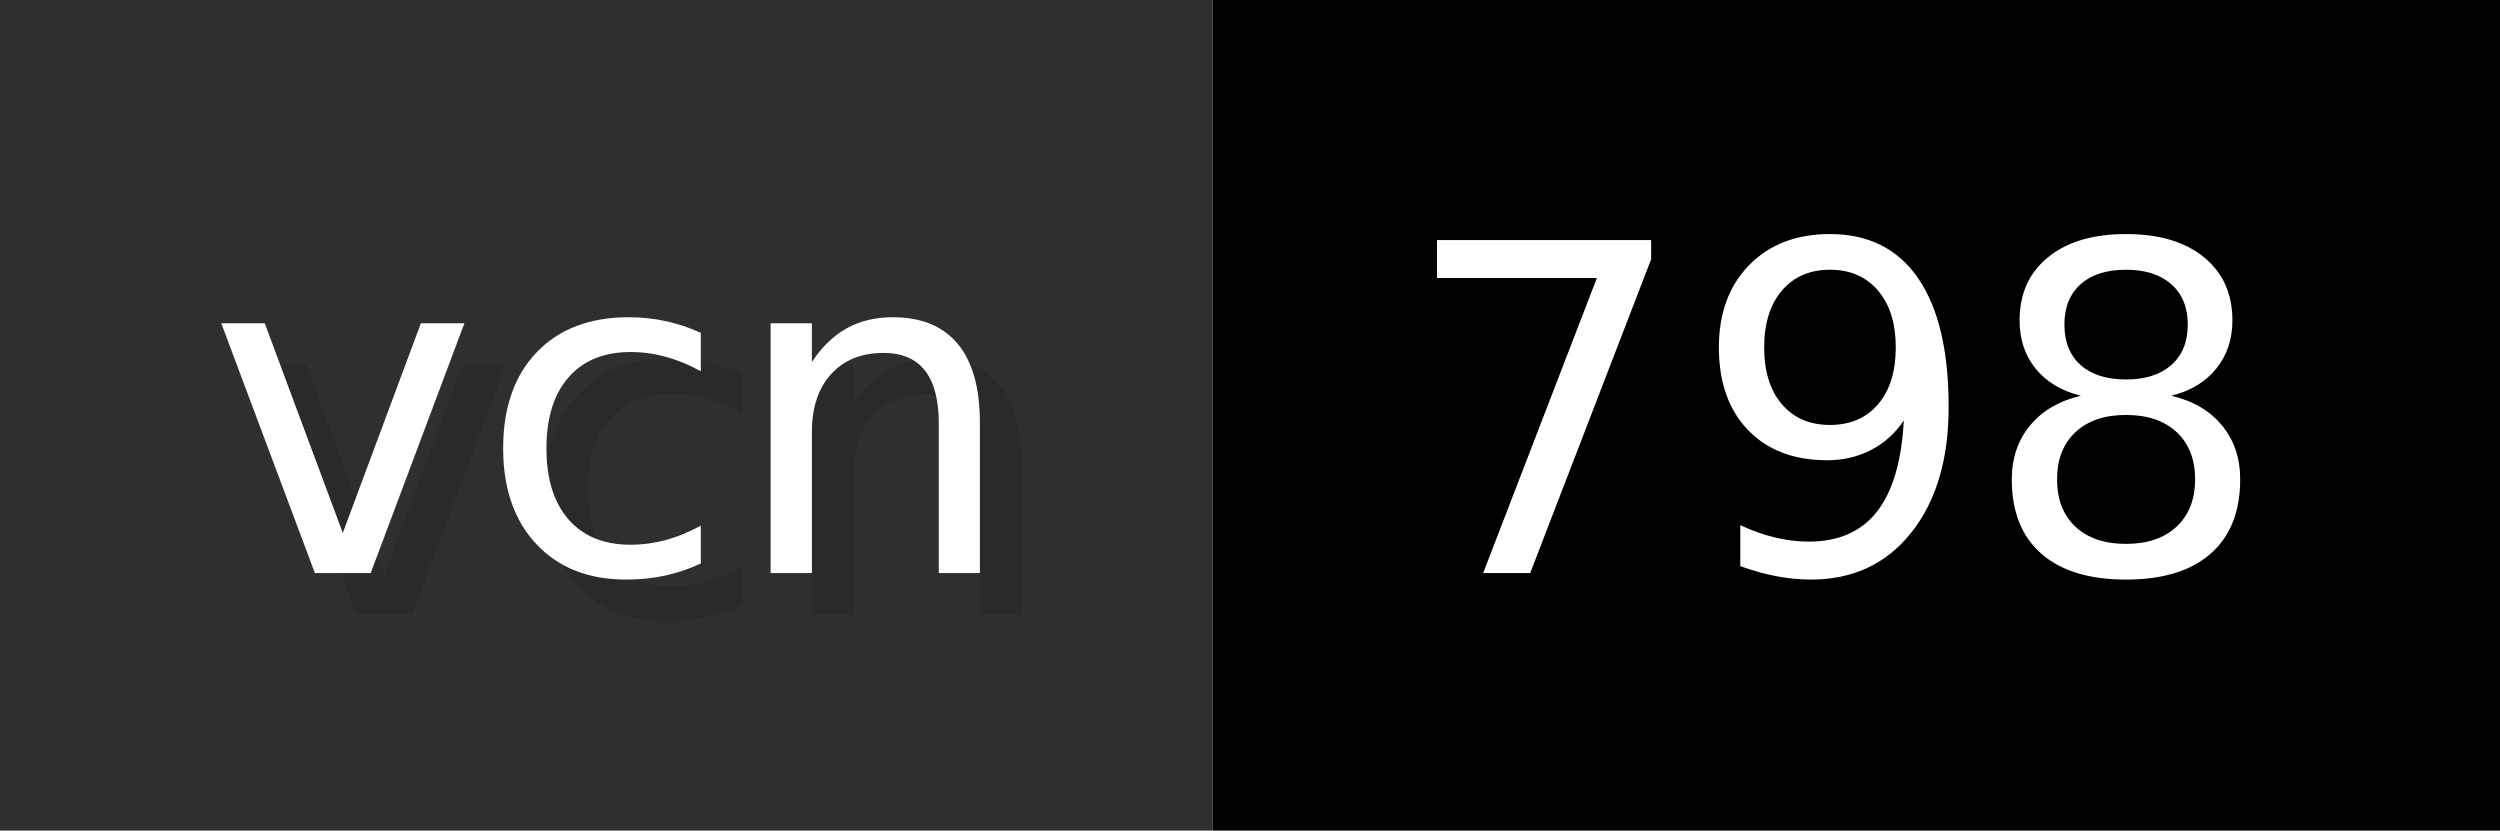
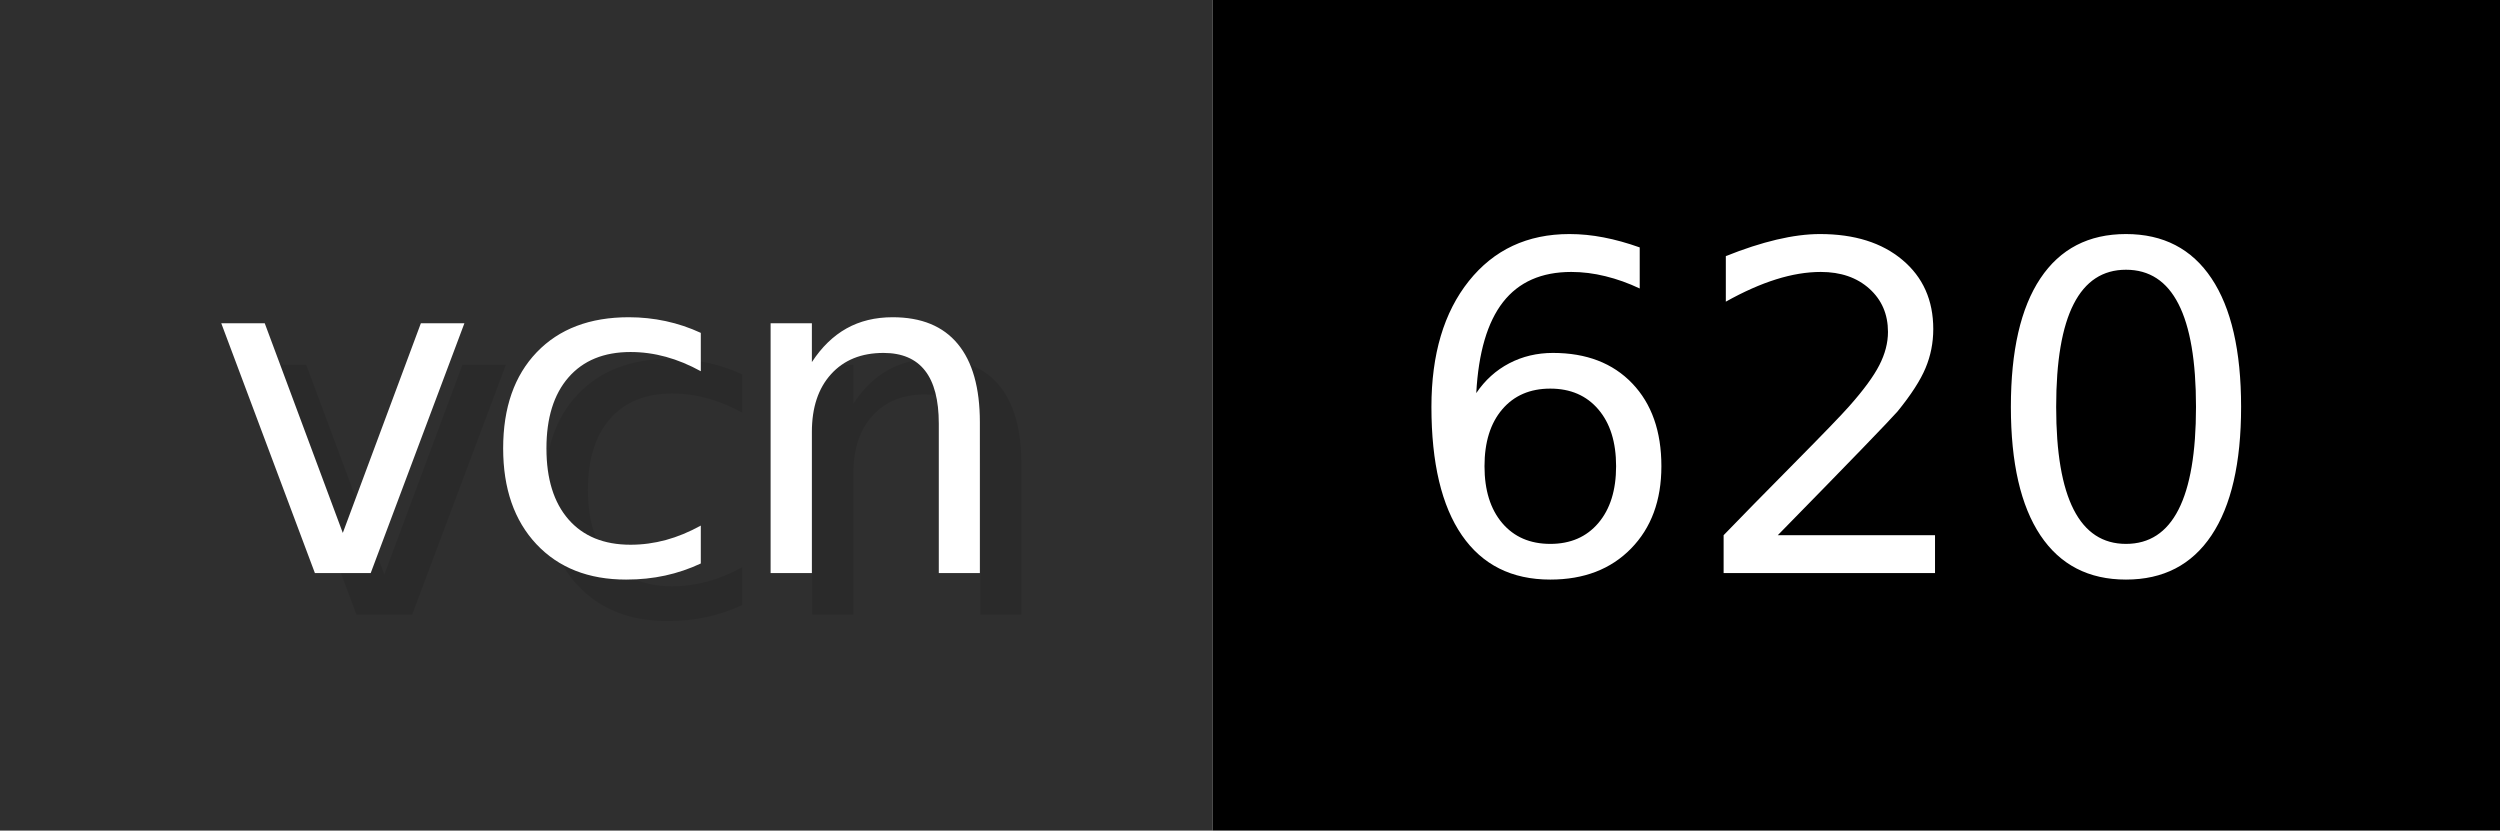
- <svg xmlns="http://www.w3.org/2000/svg" width="60.2" height="20" viewBox="0 0 602 200" role="img" aria-label="vcn: 798">
+ <svg xmlns="http://www.w3.org/2000/svg" width="60.2" height="20" viewBox="0 0 602 200" role="img" aria-label="vcn: 620">
  <g>
    <rect fill="#2F2F2F" width="292" height="200" />
    <rect fill="#" x="292" width="310" height="200" />
  </g>
  <g aria-hidden="true" fill="#fff" text-anchor="start" font-family="Verdana,DejaVu Sans,sans-serif" font-size="110">
    <text x="60" y="148" textLength="192" fill="#000" opacity="0.1">vcn</text>
    <text x="50" y="138" textLength="192">vcn</text>
-     <text x="347" y="148" textLength="210" fill="#000" opacity="0.1">798</text>
-     <text x="337" y="138" textLength="210">798</text>
+     <text x="347" y="148" textLength="210" fill="#000" opacity="0.1">620</text>
+     <text x="337" y="138" textLength="210">620</text>
  </g>
</svg>
